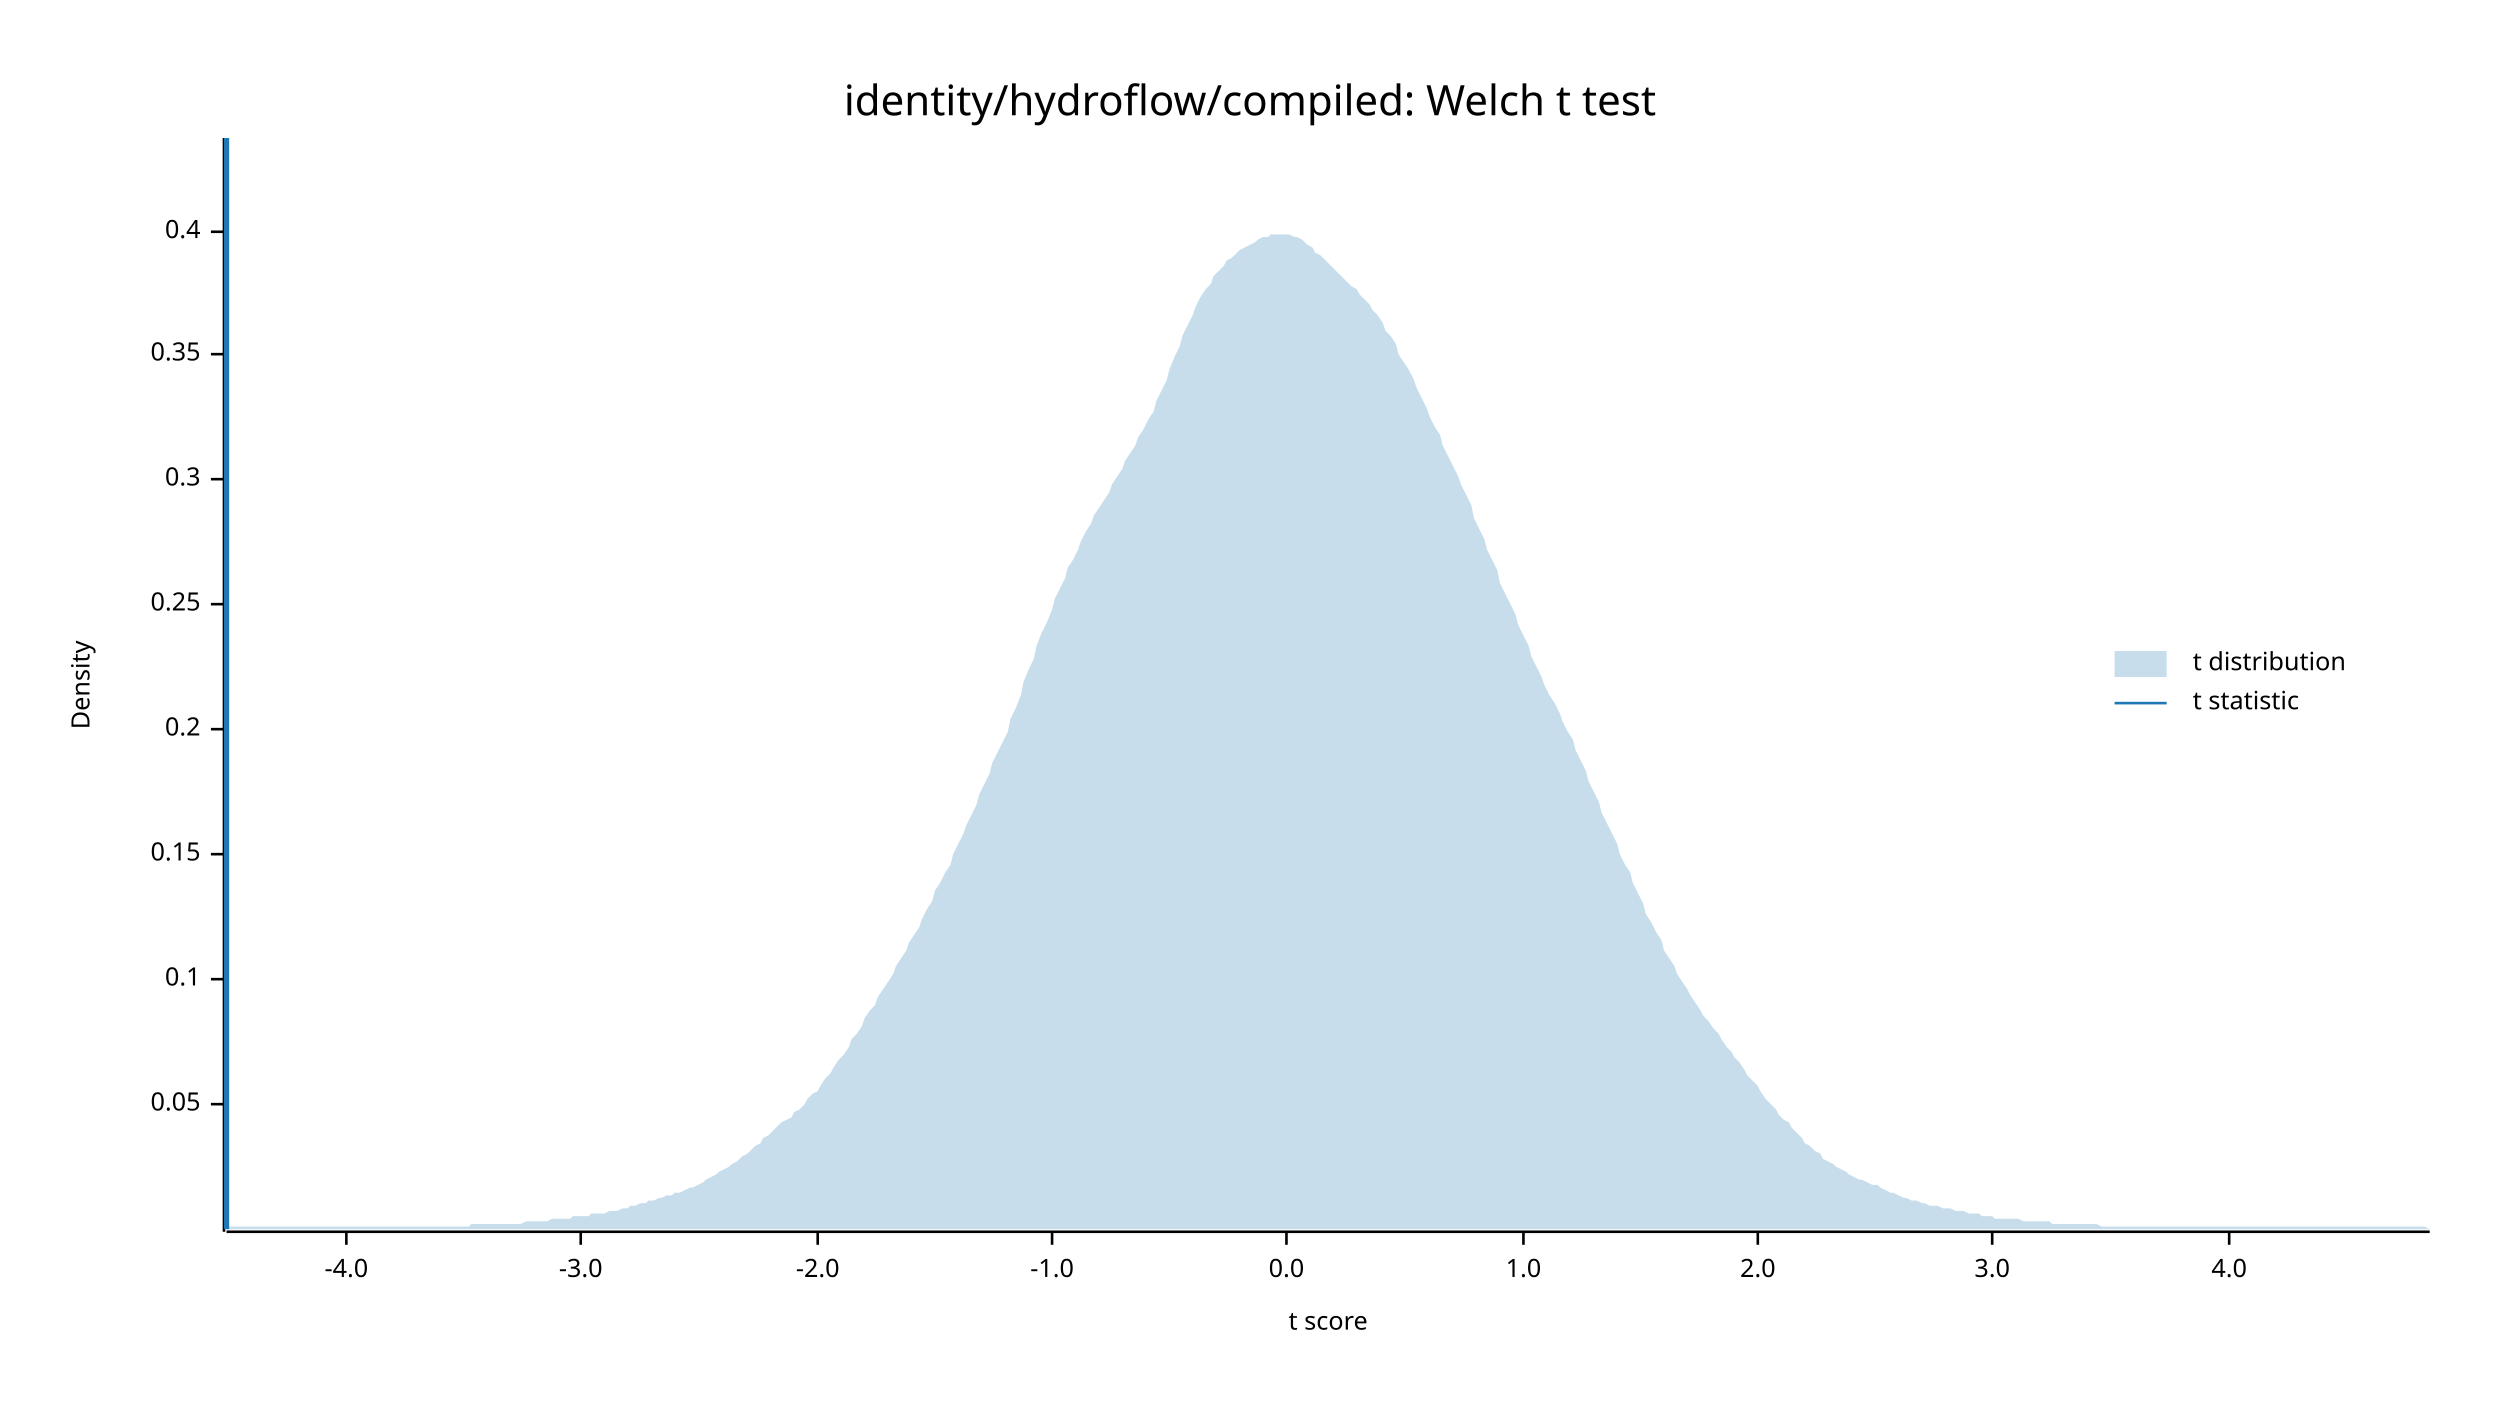
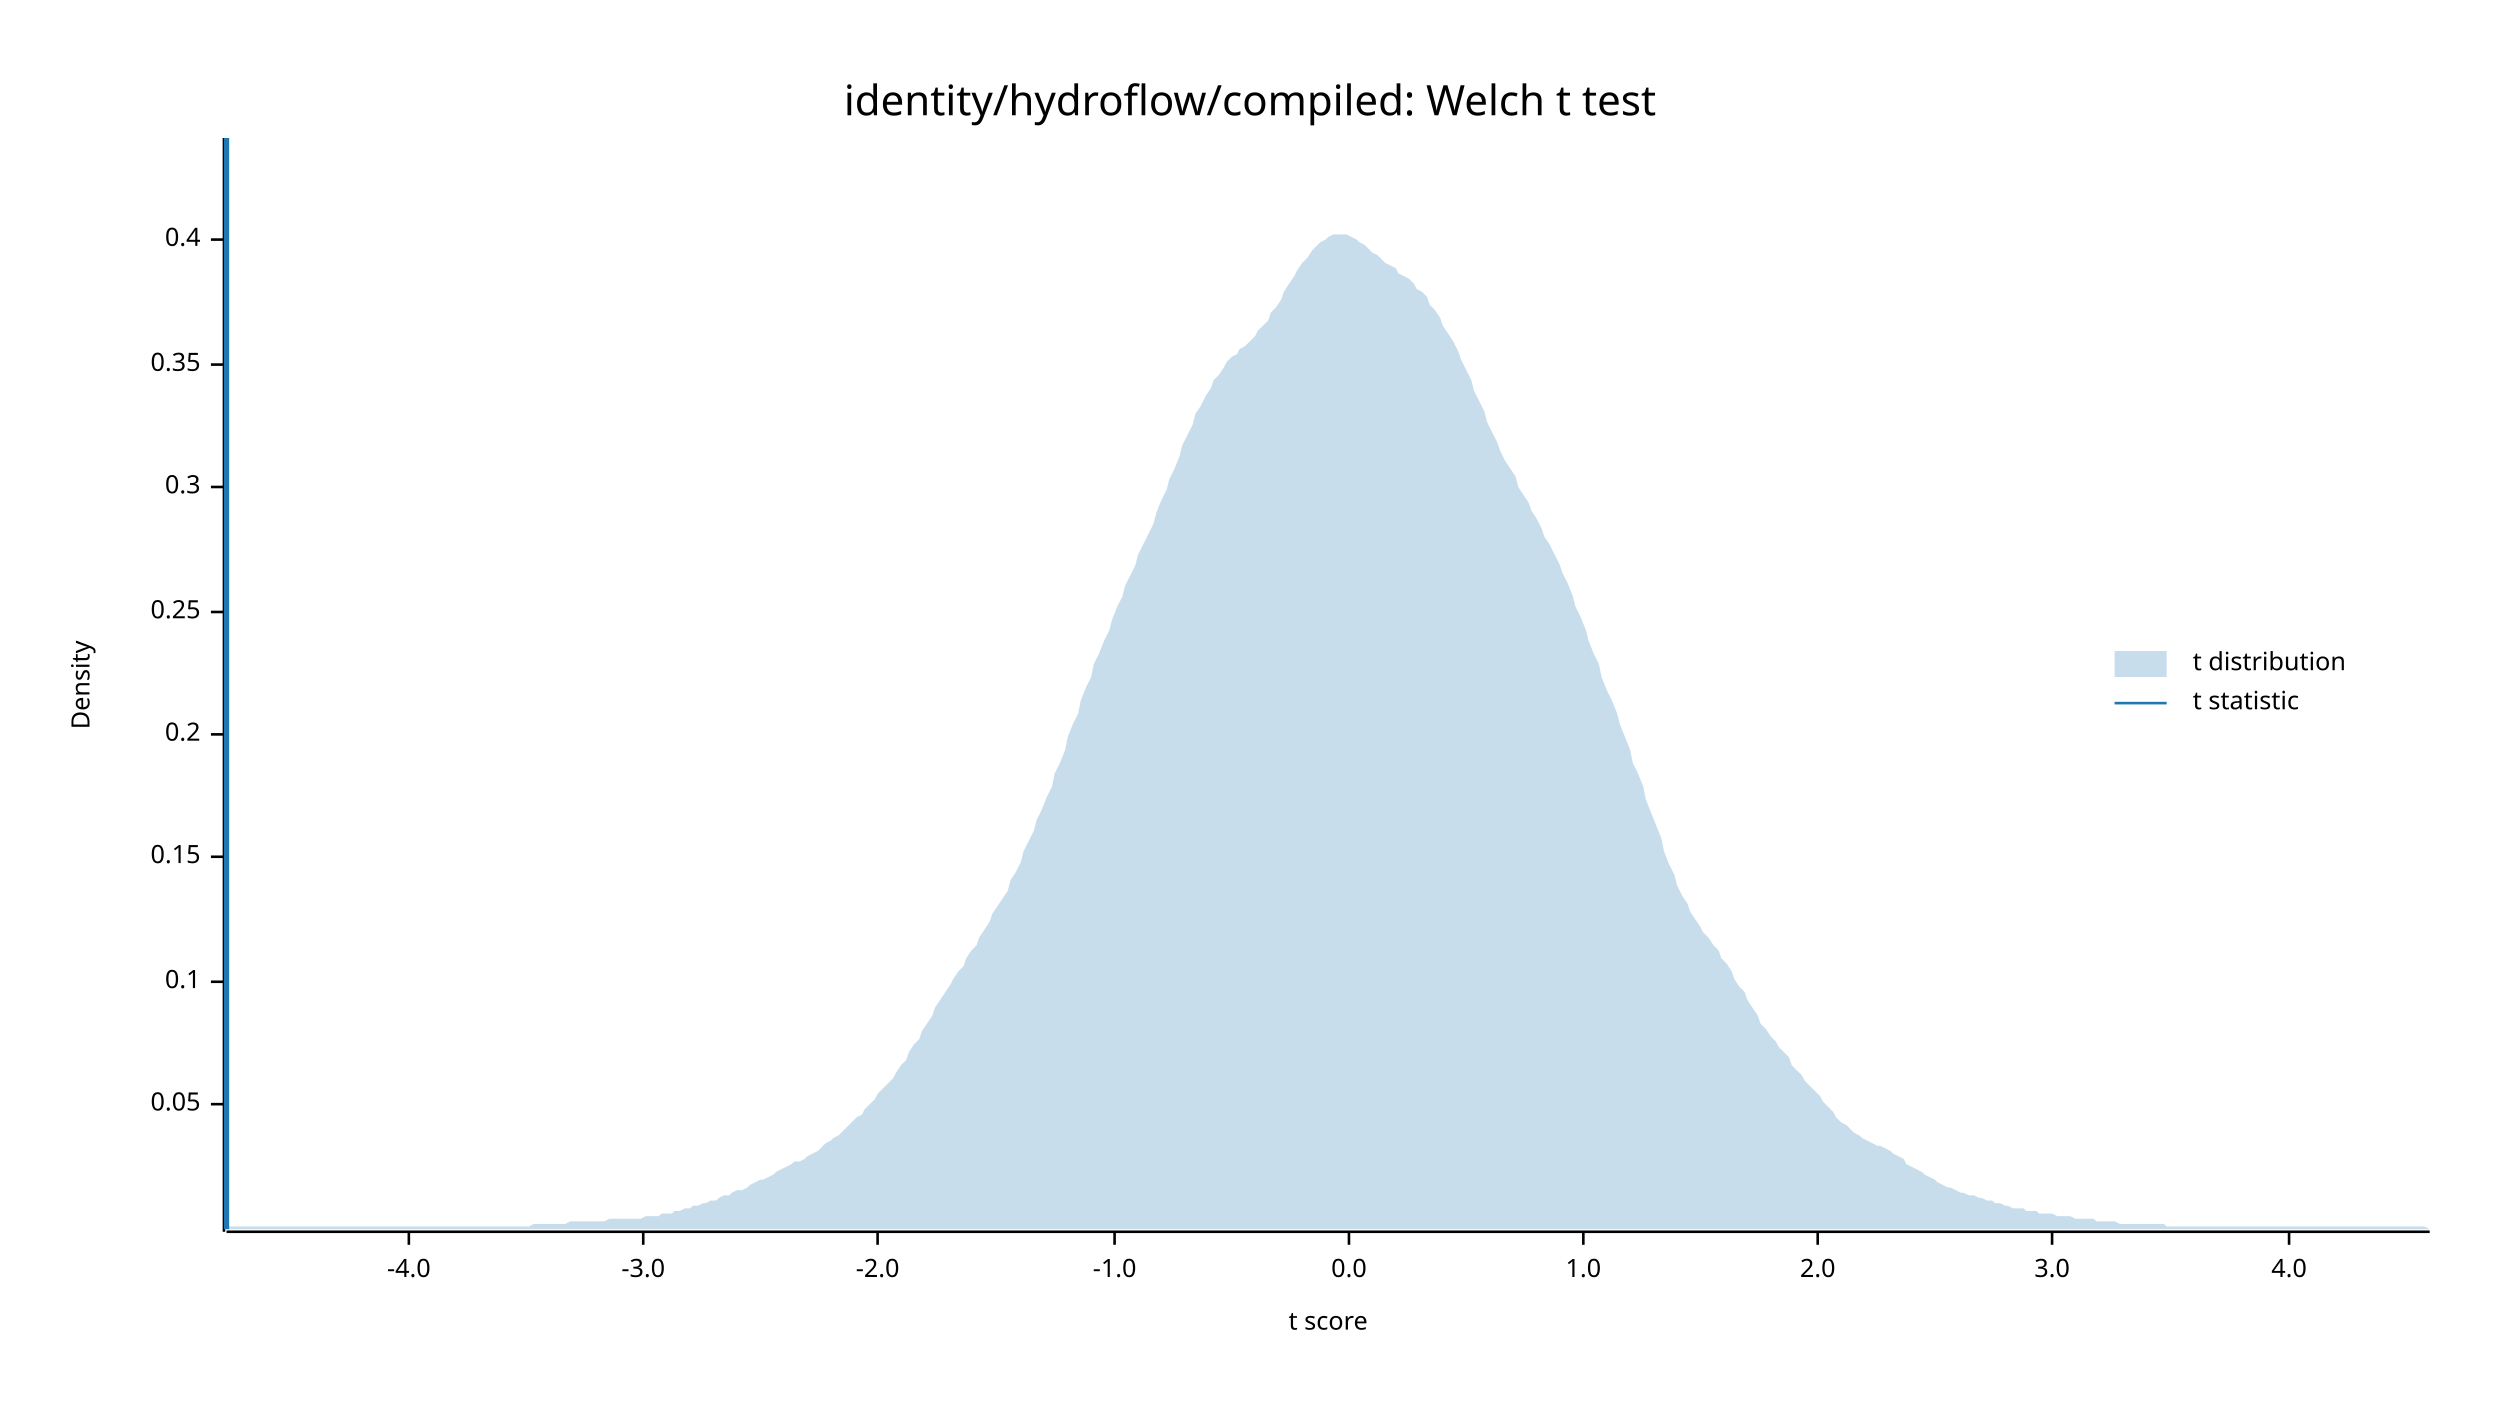
<svg xmlns="http://www.w3.org/2000/svg" width="960" height="540" viewBox="0 0 960 540">
  <text x="480" y="32" dy="0.76em" text-anchor="middle" font-family="sans-serif" font-size="16.129" opacity="1" fill="#000000">
identity/hydroflow/compiled: Welch t test
</text>
  <text x="27" y="263" dy="0.76em" text-anchor="middle" font-family="sans-serif" font-size="9.677" opacity="1" fill="#000000" transform="rotate(270, 27, 263)">
Density
</text>
  <text x="510" y="513" dy="-0.5ex" text-anchor="middle" font-family="sans-serif" font-size="9.677" opacity="1" fill="#000000">
t score
</text>
  <polyline fill="none" opacity="1" stroke="#000000" stroke-width="1" points="86,53 86,473 " />
  <text x="77" y="424" dy="0.5ex" text-anchor="end" font-family="sans-serif" font-size="9.677" opacity="1" fill="#000000">
0.05
</text>
  <polyline fill="none" opacity="1" stroke="#000000" stroke-width="1" points="81,424 86,424 " />
-   <text x="77" y="376" dy="0.5ex" text-anchor="end" font-family="sans-serif" font-size="9.677" opacity="1" fill="#000000">
+   <text x="77" y="377" dy="0.5ex" text-anchor="end" font-family="sans-serif" font-size="9.677" opacity="1" fill="#000000">
0.1
</text>
-   <polyline fill="none" opacity="1" stroke="#000000" stroke-width="1" points="81,376 86,376 " />
-   <text x="77" y="328" dy="0.5ex" text-anchor="end" font-family="sans-serif" font-size="9.677" opacity="1" fill="#000000">
+   <polyline fill="none" opacity="1" stroke="#000000" stroke-width="1" points="81,377 86,377 " />
+   <text x="77" y="329" dy="0.5ex" text-anchor="end" font-family="sans-serif" font-size="9.677" opacity="1" fill="#000000">
0.15
</text>
-   <polyline fill="none" opacity="1" stroke="#000000" stroke-width="1" points="81,328 86,328 " />
-   <text x="77" y="280" dy="0.5ex" text-anchor="end" font-family="sans-serif" font-size="9.677" opacity="1" fill="#000000">
+   <polyline fill="none" opacity="1" stroke="#000000" stroke-width="1" points="81,329 86,329 " />
+   <text x="77" y="282" dy="0.5ex" text-anchor="end" font-family="sans-serif" font-size="9.677" opacity="1" fill="#000000">
0.2
</text>
-   <polyline fill="none" opacity="1" stroke="#000000" stroke-width="1" points="81,280 86,280 " />
-   <text x="77" y="232" dy="0.5ex" text-anchor="end" font-family="sans-serif" font-size="9.677" opacity="1" fill="#000000">
+   <polyline fill="none" opacity="1" stroke="#000000" stroke-width="1" points="81,282 86,282 " />
+   <text x="77" y="235" dy="0.5ex" text-anchor="end" font-family="sans-serif" font-size="9.677" opacity="1" fill="#000000">
0.25
</text>
-   <polyline fill="none" opacity="1" stroke="#000000" stroke-width="1" points="81,232 86,232 " />
-   <text x="77" y="184" dy="0.5ex" text-anchor="end" font-family="sans-serif" font-size="9.677" opacity="1" fill="#000000">
+   <polyline fill="none" opacity="1" stroke="#000000" stroke-width="1" points="81,235 86,235 " />
+   <text x="77" y="187" dy="0.5ex" text-anchor="end" font-family="sans-serif" font-size="9.677" opacity="1" fill="#000000">
0.3
</text>
-   <polyline fill="none" opacity="1" stroke="#000000" stroke-width="1" points="81,184 86,184 " />
-   <text x="77" y="136" dy="0.5ex" text-anchor="end" font-family="sans-serif" font-size="9.677" opacity="1" fill="#000000">
+   <polyline fill="none" opacity="1" stroke="#000000" stroke-width="1" points="81,187 86,187 " />
+   <text x="77" y="140" dy="0.5ex" text-anchor="end" font-family="sans-serif" font-size="9.677" opacity="1" fill="#000000">
0.35
</text>
-   <polyline fill="none" opacity="1" stroke="#000000" stroke-width="1" points="81,136 86,136 " />
-   <text x="77" y="89" dy="0.5ex" text-anchor="end" font-family="sans-serif" font-size="9.677" opacity="1" fill="#000000">
+   <polyline fill="none" opacity="1" stroke="#000000" stroke-width="1" points="81,140 86,140 " />
+   <text x="77" y="92" dy="0.5ex" text-anchor="end" font-family="sans-serif" font-size="9.677" opacity="1" fill="#000000">
0.4
</text>
-   <polyline fill="none" opacity="1" stroke="#000000" stroke-width="1" points="81,89 86,89 " />
+   <polyline fill="none" opacity="1" stroke="#000000" stroke-width="1" points="81,92 86,92 " />
  <polyline fill="none" opacity="1" stroke="#000000" stroke-width="1" points="87,473 933,473 " />
-   <text x="133" y="483" dy="0.76em" text-anchor="middle" font-family="sans-serif" font-size="9.677" opacity="1" fill="#000000">
+   <text x="157" y="483" dy="0.76em" text-anchor="middle" font-family="sans-serif" font-size="9.677" opacity="1" fill="#000000">
-4.0
</text>
-   <polyline fill="none" opacity="1" stroke="#000000" stroke-width="1" points="133,473 133,478 " />
-   <text x="223" y="483" dy="0.76em" text-anchor="middle" font-family="sans-serif" font-size="9.677" opacity="1" fill="#000000">
+   <polyline fill="none" opacity="1" stroke="#000000" stroke-width="1" points="157,473 157,478 " />
+   <text x="247" y="483" dy="0.76em" text-anchor="middle" font-family="sans-serif" font-size="9.677" opacity="1" fill="#000000">
-3.0
</text>
-   <polyline fill="none" opacity="1" stroke="#000000" stroke-width="1" points="223,473 223,478 " />
-   <text x="314" y="483" dy="0.76em" text-anchor="middle" font-family="sans-serif" font-size="9.677" opacity="1" fill="#000000">
+   <polyline fill="none" opacity="1" stroke="#000000" stroke-width="1" points="247,473 247,478 " />
+   <text x="337" y="483" dy="0.76em" text-anchor="middle" font-family="sans-serif" font-size="9.677" opacity="1" fill="#000000">
-2.0
</text>
-   <polyline fill="none" opacity="1" stroke="#000000" stroke-width="1" points="314,473 314,478 " />
-   <text x="404" y="483" dy="0.76em" text-anchor="middle" font-family="sans-serif" font-size="9.677" opacity="1" fill="#000000">
+   <polyline fill="none" opacity="1" stroke="#000000" stroke-width="1" points="337,473 337,478 " />
+   <text x="428" y="483" dy="0.76em" text-anchor="middle" font-family="sans-serif" font-size="9.677" opacity="1" fill="#000000">
-1.0
</text>
-   <polyline fill="none" opacity="1" stroke="#000000" stroke-width="1" points="404,473 404,478 " />
-   <text x="494" y="483" dy="0.76em" text-anchor="middle" font-family="sans-serif" font-size="9.677" opacity="1" fill="#000000">
+   <polyline fill="none" opacity="1" stroke="#000000" stroke-width="1" points="428,473 428,478 " />
+   <text x="518" y="483" dy="0.76em" text-anchor="middle" font-family="sans-serif" font-size="9.677" opacity="1" fill="#000000">
0.0
</text>
-   <polyline fill="none" opacity="1" stroke="#000000" stroke-width="1" points="494,473 494,478 " />
-   <text x="585" y="483" dy="0.76em" text-anchor="middle" font-family="sans-serif" font-size="9.677" opacity="1" fill="#000000">
+   <polyline fill="none" opacity="1" stroke="#000000" stroke-width="1" points="518,473 518,478 " />
+   <text x="608" y="483" dy="0.76em" text-anchor="middle" font-family="sans-serif" font-size="9.677" opacity="1" fill="#000000">
1.0
</text>
-   <polyline fill="none" opacity="1" stroke="#000000" stroke-width="1" points="585,473 585,478 " />
-   <text x="675" y="483" dy="0.76em" text-anchor="middle" font-family="sans-serif" font-size="9.677" opacity="1" fill="#000000">
+   <polyline fill="none" opacity="1" stroke="#000000" stroke-width="1" points="608,473 608,478 " />
+   <text x="698" y="483" dy="0.76em" text-anchor="middle" font-family="sans-serif" font-size="9.677" opacity="1" fill="#000000">
2.0
</text>
-   <polyline fill="none" opacity="1" stroke="#000000" stroke-width="1" points="675,473 675,478 " />
-   <text x="765" y="483" dy="0.76em" text-anchor="middle" font-family="sans-serif" font-size="9.677" opacity="1" fill="#000000">
+   <polyline fill="none" opacity="1" stroke="#000000" stroke-width="1" points="698,473 698,478 " />
+   <text x="788" y="483" dy="0.76em" text-anchor="middle" font-family="sans-serif" font-size="9.677" opacity="1" fill="#000000">
3.0
</text>
-   <polyline fill="none" opacity="1" stroke="#000000" stroke-width="1" points="765,473 765,478 " />
-   <text x="856" y="483" dy="0.76em" text-anchor="middle" font-family="sans-serif" font-size="9.677" opacity="1" fill="#000000">
+   <polyline fill="none" opacity="1" stroke="#000000" stroke-width="1" points="788,473 788,478 " />
+   <text x="879" y="483" dy="0.76em" text-anchor="middle" font-family="sans-serif" font-size="9.677" opacity="1" fill="#000000">
4.0
</text>
-   <polyline fill="none" opacity="1" stroke="#000000" stroke-width="1" points="856,473 856,478 " />
-   <polygon opacity="0.25" fill="#1F78B4" points="87,471 88,471 90,471 92,471 93,471 95,471 97,471 98,471 100,471 102,471 103,471 105,471 107,471 109,471 110,471 112,471 114,471 115,471 117,471 119,471 120,471 122,471 124,471 125,471 127,471 129,471 131,471 132,471 134,471 136,471 137,471 139,471 141,471 142,471 144,471 146,471 148,471 149,471 151,471 153,471 154,471 156,471 158,471 159,471 161,471 163,471 164,471 166,471 168,471 170,471 171,471 173,471 175,471 176,471 178,471 180,471 181,470 183,470 185,470 187,470 188,470 190,470 192,470 193,470 195,470 197,470 198,470 200,470 202,469 203,469 205,469 207,469 209,469 210,469 212,468 214,468 215,468 217,468 219,468 220,467 222,467 224,467 226,467 227,466 229,466 231,466 232,466 234,465 236,465 237,465 239,464 241,464 242,463 244,463 246,462 248,462 249,461 251,461 253,460 254,460 256,459 258,459 259,458 261,458 263,457 265,456 266,456 268,455 270,454 271,453 273,452 275,451 276,450 278,449 280,448 281,447 283,446 285,444 287,443 288,442 290,440 292,439 293,437 295,436 297,434 298,433 300,431 302,430 304,429 305,427 307,426 309,424 310,422 312,420 314,419 315,417 317,414 319,412 320,410 322,407 324,405 326,402 327,399 329,397 331,394 332,391 334,388 336,386 337,383 339,380 341,377 343,374 344,371 346,368 348,365 349,362 351,359 353,356 354,353 356,349 358,346 359,342 361,339 363,335 365,332 366,328 368,324 370,320 371,317 373,313 375,309 376,305 378,301 380,297 381,293 383,289 385,285 387,281 388,276 390,272 392,267 393,262 395,257 397,253 398,248 400,243 402,239 404,234 405,230 407,226 409,222 410,218 412,215 414,211 415,208 417,204 419,201 420,198 422,195 424,192 426,189 427,186 429,183 431,180 432,177 434,174 436,171 437,168 439,165 441,161 443,158 444,154 446,150 448,146 449,142 451,137 453,133 454,129 456,125 458,121 459,118 461,114 463,111 465,109 466,106 468,104 470,102 471,100 473,99 475,97 476,96 478,95 480,94 482,93 483,92 485,91 487,91 488,90 490,90 492,90 493,90 495,90 497,91 498,91 500,92 502,94 504,95 505,97 507,98 509,100 510,101 512,103 514,105 515,106 517,108 519,110 521,111 522,113 524,115 526,117 527,119 529,121 531,124 532,127 534,129 536,132 537,136 539,139 541,142 543,146 544,149 546,153 548,157 549,160 551,164 553,167 554,171 556,175 558,179 560,183 561,186 563,190 565,194 566,199 568,203 570,207 571,211 573,215 575,219 576,224 578,228 580,232 582,236 583,240 585,244 587,248 588,252 590,256 592,260 593,263 595,267 597,270 599,274 600,277 602,281 604,284 605,288 607,292 609,296 610,300 612,304 614,308 615,312 617,316 619,320 621,324 622,328 624,332 626,335 627,339 629,343 631,347 632,351 634,354 636,358 638,361 639,365 641,368 643,371 644,374 646,377 648,380 649,382 651,385 653,388 654,390 656,392 658,395 660,397 661,399 663,402 665,404 666,406 668,408 670,411 671,413 673,415 675,417 676,419 678,422 680,424 682,426 683,428 685,430 687,431 688,433 690,435 692,437 693,439 695,440 697,442 699,443 700,445 702,446 704,447 705,448 707,449 709,450 710,451 712,452 714,453 715,453 717,454 719,455 721,455 722,456 724,457 726,458 727,458 729,459 731,460 732,460 734,461 736,461 738,462 739,462 741,463 743,463 744,463 746,464 748,464 749,464 751,465 753,465 754,465 756,466 758,466 760,466 761,467 763,467 765,467 766,468 768,468 770,468 771,468 773,468 775,468 777,469 778,469 780,469 782,469 783,469 785,469 787,469 788,470 790,470 792,470 793,470 795,470 797,470 799,470 800,470 802,470 804,470 805,470 807,471 809,471 810,471 812,471 814,471 816,471 817,471 819,471 821,471 822,471 824,471 826,471 827,471 829,471 831,471 832,471 834,471 836,471 838,471 839,471 841,471 843,471 844,471 846,471 848,471 849,471 851,471 853,471 855,471 856,471 858,471 860,471 861,471 863,471 865,471 866,471 868,471 870,471 871,471 873,471 875,471 877,471 878,471 880,471 882,471 883,471 885,471 887,471 888,471 890,471 892,471 894,471 895,471 897,471 899,471 900,471 902,471 904,471 905,471 907,471 909,471 910,471 912,471 914,471 916,471 917,471 919,471 921,471 922,471 924,471 926,471 927,471 929,471 931,471 933,472 933,472 87,472 " />
+   <polyline fill="none" opacity="1" stroke="#000000" stroke-width="1" points="879,473 879,478 " />
+   <polygon opacity="0.25" fill="#1F78B4" points="87,472 88,471 90,471 92,471 93,471 95,471 97,471 98,471 100,471 102,471 103,471 105,471 107,471 109,471 110,471 112,471 114,471 115,471 117,471 119,471 120,471 122,471 124,471 125,471 127,471 129,471 131,471 132,471 134,471 136,471 137,471 139,471 141,471 142,471 144,471 146,471 148,471 149,471 151,471 153,471 154,471 156,471 158,471 159,471 161,471 163,471 164,471 166,471 168,471 170,471 171,471 173,471 175,471 176,471 178,471 180,471 181,471 183,471 185,471 187,471 188,471 190,471 192,471 193,471 195,471 197,471 198,471 200,471 202,471 203,471 205,470 207,470 209,470 210,470 212,470 214,470 215,470 217,470 219,469 220,469 222,469 224,469 226,469 227,469 229,469 231,469 232,469 234,468 236,468 237,468 239,468 241,468 242,468 244,468 246,468 248,467 249,467 251,467 253,467 254,466 256,466 258,466 259,465 261,465 263,464 265,464 266,463 268,463 270,462 271,462 273,461 275,461 276,460 278,459 280,459 281,458 283,457 285,457 287,456 288,455 290,454 292,453 293,453 295,452 297,451 298,450 300,449 302,448 304,447 305,446 307,446 309,445 310,444 312,443 314,442 315,441 317,439 319,438 320,437 322,436 324,434 326,432 327,431 329,429 331,428 332,426 334,424 336,422 337,420 339,418 341,416 343,414 344,412 346,409 348,407 349,404 351,401 353,399 354,396 356,393 358,390 359,387 361,384 363,381 365,378 366,376 368,373 370,371 371,368 373,365 375,363 376,360 378,357 380,354 381,351 383,348 385,345 387,342 388,338 390,335 392,331 393,327 395,323 397,319 398,315 400,311 402,306 404,302 405,297 407,293 409,288 410,283 412,278 414,274 415,269 417,264 419,260 420,255 422,251 424,246 426,242 427,238 429,233 431,229 432,225 434,221 436,217 437,213 439,209 441,205 443,201 444,197 446,192 448,188 449,184 451,180 453,175 454,171 456,167 458,163 459,159 461,156 463,152 465,149 466,146 468,144 470,141 471,139 473,137 475,136 476,134 478,133 480,131 482,129 483,127 485,125 487,123 488,120 490,118 492,115 493,112 495,109 497,106 498,104 500,101 502,99 504,96 505,95 507,93 509,92 510,91 512,90 514,90 515,90 517,90 519,91 521,92 522,93 524,94 526,96 527,97 529,98 531,100 532,101 534,102 536,103 537,105 539,106 541,107 543,109 544,111 546,112 548,114 549,117 551,119 553,122 554,125 556,128 558,131 560,135 561,138 563,142 565,146 566,150 568,154 570,158 571,162 573,166 575,170 576,173 578,177 580,180 582,183 583,187 585,190 587,193 588,196 590,199 592,203 593,206 595,209 597,213 599,217 600,220 602,224 604,229 605,233 607,237 609,242 610,246 612,251 614,255 615,260 617,265 619,269 621,274 622,278 624,283 626,288 627,293 629,297 631,302 632,307 634,312 636,317 638,322 639,327 641,332 643,336 644,340 646,344 648,347 649,350 651,353 653,356 654,358 656,360 658,363 660,365 661,368 663,370 665,373 666,376 668,379 670,381 671,384 673,387 675,390 676,393 678,395 680,398 682,400 683,402 685,404 687,406 688,409 690,411 692,413 693,415 695,417 697,419 699,421 700,423 702,425 704,427 705,429 707,431 709,432 710,433 712,435 714,436 715,437 717,438 719,439 721,440 722,440 724,441 726,442 727,443 729,444 731,445 732,447 734,448 736,449 738,450 739,451 741,452 743,453 744,454 746,455 748,456 749,456 751,457 753,458 754,458 756,459 758,459 760,460 761,460 763,461 765,461 766,462 768,462 770,463 771,463 773,464 775,464 777,464 778,465 780,465 782,465 783,466 785,466 787,466 788,466 790,467 792,467 793,467 795,467 797,468 799,468 800,468 802,468 804,468 805,469 807,469 809,469 810,469 812,469 814,470 816,470 817,470 819,470 821,470 822,470 824,470 826,470 827,470 829,470 831,470 832,471 834,471 836,471 838,471 839,471 841,471 843,471 844,471 846,471 848,471 849,471 851,471 853,471 855,471 856,471 858,471 860,471 861,471 863,471 865,471 866,471 868,471 870,471 871,471 873,471 875,471 877,471 878,471 880,471 882,471 883,471 885,471 887,471 888,471 890,471 892,471 894,471 895,471 897,471 899,471 900,471 902,471 904,471 905,471 907,471 909,471 910,471 912,471 914,471 916,471 917,471 919,471 921,471 922,471 924,471 926,471 927,471 929,471 931,471 933,472 933,472 87,472 " />
  <polyline fill="none" opacity="1" stroke="#1F78B4" stroke-width="2" points="87,472 87,53 " />
  <text x="842" y="250" dy="0.76em" text-anchor="start" font-family="sans-serif" font-size="9.677" opacity="1" fill="#000000">
t distribution
</text>
  <text x="842" y="265" dy="0.76em" text-anchor="start" font-family="sans-serif" font-size="9.677" opacity="1" fill="#000000">
t statistic
</text>
  <rect x="812" y="250" width="20" height="10" opacity="0.25" fill="#1F78B4" stroke="none" />
  <polyline fill="none" opacity="1" stroke="#1F78B4" stroke-width="1" points="812,270 832,270 " />
</svg>
